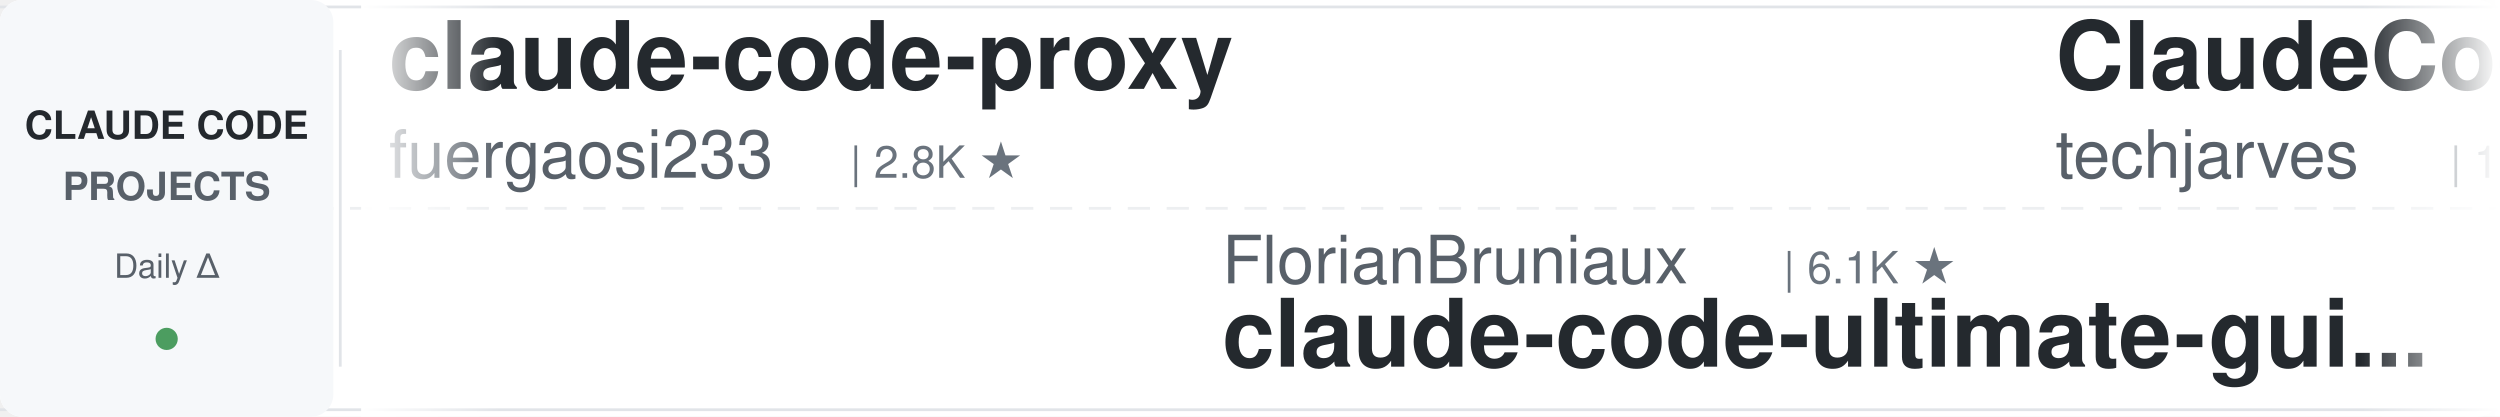
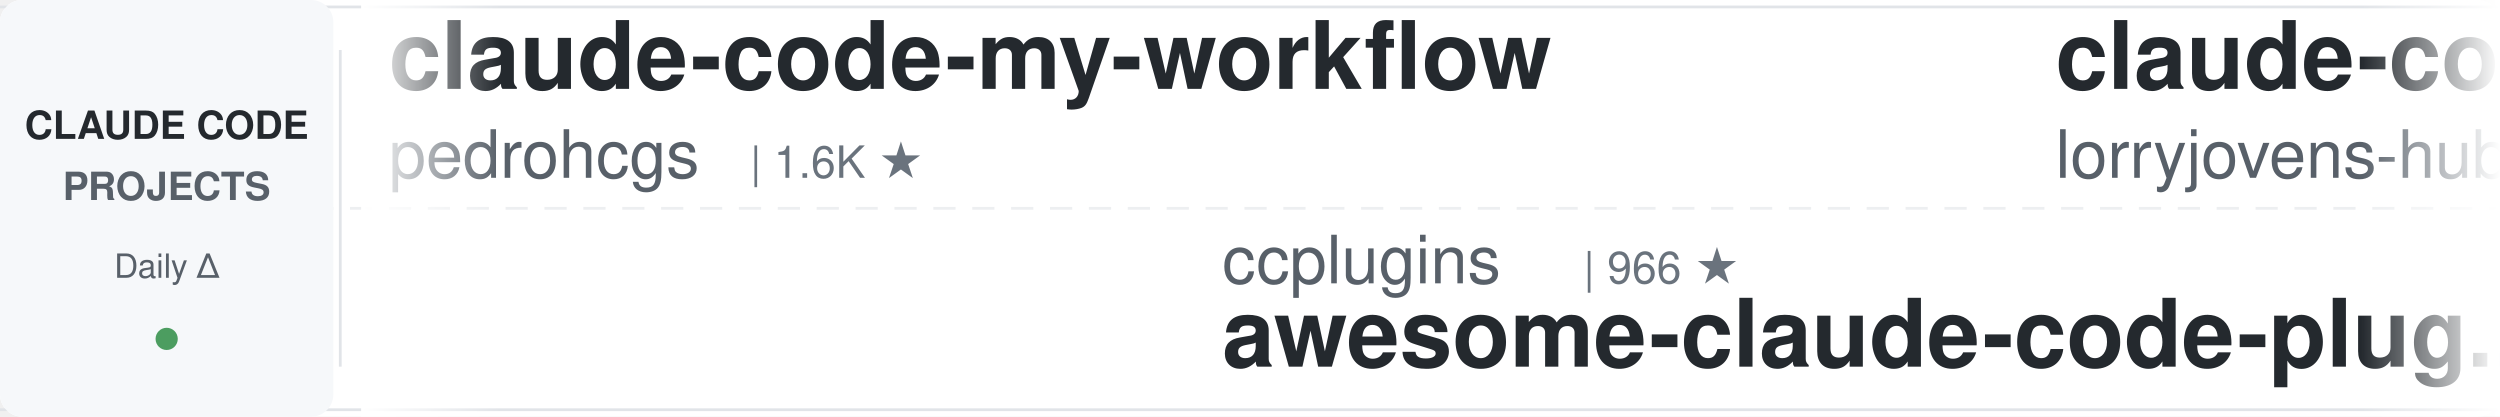
<svg xmlns="http://www.w3.org/2000/svg" width="900" height="150">
  <defs>
    <linearGradient id="leftFade" x1="0%" y1="0%" x2="100%" y2="0%">
      <stop offset="0%" style="stop-color:#ffffff;stop-opacity:1" />
      <stop offset="100%" style="stop-color:#ffffff;stop-opacity:0" />
    </linearGradient>
    <linearGradient id="rightFade" x1="0%" y1="0%" x2="100%" y2="0%">
      <stop offset="0%" style="stop-color:#ffffff;stop-opacity:0" />
      <stop offset="100%" style="stop-color:#ffffff;stop-opacity:1" />
    </linearGradient>
  </defs>
  <rect width="900" height="150" fill="#ffffff" rx="8" />
  <rect x="0" y="2" width="900" height="1" fill="#e1e4e8" />
  <rect x="0" y="147" width="900" height="1" fill="#e1e4e8" />
  <line x1="0" y1="75" x2="900" y2="75" stroke="#e1e4e8" stroke-width="1" stroke-dasharray="8 6" opacity="0.6" />
  <rect x="0" y="0" width="120" height="150" fill="#f6f8fa" rx="8" />
  <text x="60" y="50" font-family="-apple-system, BlinkMacSystemFont, 'Segoe UI', Helvetica, Arial, sans-serif" font-size="14" font-weight="600" fill="#24292e" text-anchor="middle">CLAUDE CODE</text>
  <text x="60" y="72" font-family="-apple-system, BlinkMacSystemFont, 'Segoe UI', Helvetica, Arial, sans-serif" font-size="14" font-weight="600" fill="#586069" text-anchor="middle">PROJECTS</text>
  <text x="60" y="100" font-family="-apple-system, BlinkMacSystemFont, 'Segoe UI', Helvetica, Arial, sans-serif" font-size="12" font-weight="500" fill="#586069" text-anchor="middle">Daily Δ</text>
  <circle cx="60" cy="122" r="4" fill="#22863a" opacity="0.8" />
  <rect x="122" y="18" width="1" height="114" fill="#e1e4e8" />
  <clipPath id="tickerClip">
    <rect x="130" y="0" width="770" height="150" />
  </clipPath>
  <g clip-path="url(#tickerClip)">
    <g id="tickerItems">
      <animateTransform attributeName="transform" attributeType="XML" type="translate" from="0 0" to="-3000 0" dur="54s" repeatCount="indefinite" />
      <g transform="translate(0, 0)">
-         <text x="140" y="32" font-family="-apple-system, BlinkMacSystemFont, 'Segoe UI', Helvetica, Arial, sans-serif" font-size="34" font-weight="600" fill="#24292e">claude-code-proxy</text>
-         <text x="140" y="64" font-family="-apple-system, BlinkMacSystemFont, 'Segoe UI', Helvetica, Arial, sans-serif" font-size="24" font-weight="400" fill="#586069">fuergaosi233</text>
-         <text x="306" y="64" font-family="-apple-system, BlinkMacSystemFont, 'Segoe UI', Helvetica, Arial, sans-serif" font-size="16" font-weight="500" fill="#6a737d">| 2.8K ★</text>
+         <text x="140" y="32" font-family="-apple-system, BlinkMacSystemFont, 'Segoe UI', Helvetica, Arial, sans-serif" font-size="34" font-weight="600" fill="#24292e">claude-code-my-workflow</text>
+         <text x="140" y="64" font-family="-apple-system, BlinkMacSystemFont, 'Segoe UI', Helvetica, Arial, sans-serif" font-size="24" font-weight="400" fill="#586069">pedrohcgs</text>
+         <text x="270" y="64" font-family="-apple-system, BlinkMacSystemFont, 'Segoe UI', Helvetica, Arial, sans-serif" font-size="16" font-weight="500" fill="#6a737d">| 1.6K ★</text>
      </g>
      <g transform="translate(300, 0)">
-         <text x="140" y="102" font-family="-apple-system, BlinkMacSystemFont, 'Segoe UI', Helvetica, Arial, sans-serif" font-size="24" font-weight="400" fill="#586069">FlorianBruniaux</text>
-         <text x="342" y="102" font-family="-apple-system, BlinkMacSystemFont, 'Segoe UI', Helvetica, Arial, sans-serif" font-size="16" font-weight="500" fill="#6a737d">| 6.1K ★</text>
-         <text x="140" y="132" font-family="-apple-system, BlinkMacSystemFont, 'Segoe UI', Helvetica, Arial, sans-serif" font-size="34" font-weight="600" fill="#24292e">claude-code-ultimate-gui...</text>
-       </g>
-       <g transform="translate(600, 0)">
-         <text x="140" y="32" font-family="-apple-system, BlinkMacSystemFont, 'Segoe UI', Helvetica, Arial, sans-serif" font-size="34" font-weight="600" fill="#24292e">ClaudeCode-Portable</text>
-         <text x="140" y="64" font-family="-apple-system, BlinkMacSystemFont, 'Segoe UI', Helvetica, Arial, sans-serif" font-size="24" font-weight="400" fill="#586069">techjarves</text>
-         <text x="282" y="64" font-family="-apple-system, BlinkMacSystemFont, 'Segoe UI', Helvetica, Arial, sans-serif" font-size="16" font-weight="500" fill="#6a737d">| 1.6K ★</text>
-       </g>
-       <g transform="translate(900, 0)">
-         <text x="140" y="102" font-family="-apple-system, BlinkMacSystemFont, 'Segoe UI', Helvetica, Arial, sans-serif" font-size="24" font-weight="400" fill="#586069">oboard</text>
-         <text x="234" y="102" font-family="-apple-system, BlinkMacSystemFont, 'Segoe UI', Helvetica, Arial, sans-serif" font-size="16" font-weight="500" fill="#6a737d">| 3.3K ★</text>
-         <text x="140" y="132" font-family="-apple-system, BlinkMacSystemFont, 'Segoe UI', Helvetica, Arial, sans-serif" font-size="34" font-weight="600" fill="#24292e">claude-code-rev</text>
-       </g>
-       <g transform="translate(1200, 0)">
-         <text x="140" y="32" font-family="-apple-system, BlinkMacSystemFont, 'Segoe UI', Helvetica, Arial, sans-serif" font-size="34" font-weight="600" fill="#24292e">Auto-claude-code-researc...</text>
-         <text x="140" y="64" font-family="-apple-system, BlinkMacSystemFont, 'Segoe UI', Helvetica, Arial, sans-serif" font-size="24" font-weight="400" fill="#586069">wanshuiyin</text>
-         <text x="282" y="64" font-family="-apple-system, BlinkMacSystemFont, 'Segoe UI', Helvetica, Arial, sans-serif" font-size="16" font-weight="500" fill="#6a737d">| 17.0K ★</text>
-       </g>
-       <g transform="translate(1500, 0)">
-         <text x="140" y="102" font-family="-apple-system, BlinkMacSystemFont, 'Segoe UI', Helvetica, Arial, sans-serif" font-size="24" font-weight="400" fill="#586069">darcyegb</text>
-         <text x="258" y="102" font-family="-apple-system, BlinkMacSystemFont, 'Segoe UI', Helvetica, Arial, sans-serif" font-size="16" font-weight="500" fill="#6a737d">| 771 ★</text>
-         <text x="140" y="132" font-family="-apple-system, BlinkMacSystemFont, 'Segoe UI', Helvetica, Arial, sans-serif" font-size="34" font-weight="600" fill="#24292e">ClaudeCodeAgents</text>
-       </g>
-       <g transform="translate(1800, 0)">
-         <text x="140" y="32" font-family="-apple-system, BlinkMacSystemFont, 'Segoe UI', Helvetica, Arial, sans-serif" font-size="34" font-weight="600" fill="#24292e">claude-code-source</text>
-         <text x="140" y="64" font-family="-apple-system, BlinkMacSystemFont, 'Segoe UI', Helvetica, Arial, sans-serif" font-size="24" font-weight="400" fill="#586069">JrCx7scC</text>
-         <text x="258" y="64" font-family="-apple-system, BlinkMacSystemFont, 'Segoe UI', Helvetica, Arial, sans-serif" font-size="16" font-weight="500" fill="#6a737d">| 375 ★</text>
-       </g>
-       <g transform="translate(2100, 0)">
        <text x="140" y="102" font-family="-apple-system, BlinkMacSystemFont, 'Segoe UI', Helvetica, Arial, sans-serif" font-size="24" font-weight="400" fill="#586069">ccplugins</text>
        <text x="270" y="102" font-family="-apple-system, BlinkMacSystemFont, 'Segoe UI', Helvetica, Arial, sans-serif" font-size="16" font-weight="500" fill="#6a737d">| 966 ★</text>
        <text x="140" y="132" font-family="-apple-system, BlinkMacSystemFont, 'Segoe UI', Helvetica, Arial, sans-serif" font-size="34" font-weight="600" fill="#24292e">awesome-claude-code-plug...</text>
      </g>
+       <g transform="translate(600, 0)">
+         <text x="140" y="32" font-family="-apple-system, BlinkMacSystemFont, 'Segoe UI', Helvetica, Arial, sans-serif" font-size="34" font-weight="600" fill="#24292e">claude-code-rust</text>
+         <text x="140" y="64" font-family="-apple-system, BlinkMacSystemFont, 'Segoe UI', Helvetica, Arial, sans-serif" font-size="24" font-weight="400" fill="#586069">lorryjovens-hub</text>
+         <text x="342" y="64" font-family="-apple-system, BlinkMacSystemFont, 'Segoe UI', Helvetica, Arial, sans-serif" font-size="16" font-weight="500" fill="#6a737d">| 1.7K ★</text>
+       </g>
+       <g transform="translate(900, 0)">
+         <text x="140" y="102" font-family="-apple-system, BlinkMacSystemFont, 'Segoe UI', Helvetica, Arial, sans-serif" font-size="24" font-weight="400" fill="#586069">Chachamaru127</text>
+         <text x="318" y="102" font-family="-apple-system, BlinkMacSystemFont, 'Segoe UI', Helvetica, Arial, sans-serif" font-size="16" font-weight="500" fill="#6a737d">| 3.1K ★</text>
+         <text x="140" y="132" font-family="-apple-system, BlinkMacSystemFont, 'Segoe UI', Helvetica, Arial, sans-serif" font-size="34" font-weight="600" fill="#24292e">claude-code-harness</text>
+       </g>
+       <g transform="translate(1200, 0)">
+         <text x="140" y="32" font-family="-apple-system, BlinkMacSystemFont, 'Segoe UI', Helvetica, Arial, sans-serif" font-size="34" font-weight="600" fill="#24292e">claude-code-from-source</text>
+         <text x="140" y="64" font-family="-apple-system, BlinkMacSystemFont, 'Segoe UI', Helvetica, Arial, sans-serif" font-size="24" font-weight="400" fill="#586069">alejandrobalderas</text>
+         <text x="366" y="64" font-family="-apple-system, BlinkMacSystemFont, 'Segoe UI', Helvetica, Arial, sans-serif" font-size="16" font-weight="500" fill="#6a737d">| 3.0K ★</text>
+       </g>
+       <g transform="translate(1500, 0)">
+         <text x="140" y="102" font-family="-apple-system, BlinkMacSystemFont, 'Segoe UI', Helvetica, Arial, sans-serif" font-size="24" font-weight="400" fill="#586069">Cranot</text>
+         <text x="234" y="102" font-family="-apple-system, BlinkMacSystemFont, 'Segoe UI', Helvetica, Arial, sans-serif" font-size="16" font-weight="500" fill="#6a737d">| 2.9K ★</text>
+         <text x="140" y="132" font-family="-apple-system, BlinkMacSystemFont, 'Segoe UI', Helvetica, Arial, sans-serif" font-size="34" font-weight="600" fill="#24292e">claude-code-guide</text>
+       </g>
+       <g transform="translate(1800, 0)">
+         <text x="140" y="32" font-family="-apple-system, BlinkMacSystemFont, 'Segoe UI', Helvetica, Arial, sans-serif" font-size="34" font-weight="600" fill="#24292e">claude-coder</text>
+         <text x="140" y="64" font-family="-apple-system, BlinkMacSystemFont, 'Segoe UI', Helvetica, Arial, sans-serif" font-size="24" font-weight="400" fill="#586069">kodu-ai</text>
+         <text x="246" y="64" font-family="-apple-system, BlinkMacSystemFont, 'Segoe UI', Helvetica, Arial, sans-serif" font-size="16" font-weight="500" fill="#6a737d">| 5.2K ★</text>
+       </g>
+       <g transform="translate(2100, 0)">
+         <text x="140" y="102" font-family="-apple-system, BlinkMacSystemFont, 'Segoe UI', Helvetica, Arial, sans-serif" font-size="24" font-weight="400" fill="#586069">affaan-m</text>
+         <text x="258" y="102" font-family="-apple-system, BlinkMacSystemFont, 'Segoe UI', Helvetica, Arial, sans-serif" font-size="16" font-weight="500" fill="#6a737d">| 273.7K ★</text>
+         <text x="140" y="132" font-family="-apple-system, BlinkMacSystemFont, 'Segoe UI', Helvetica, Arial, sans-serif" font-size="34" font-weight="600" fill="#24292e">ECC</text>
+       </g>
      <g transform="translate(2400, 0)">
-         <text x="140" y="32" font-family="-apple-system, BlinkMacSystemFont, 'Segoe UI', Helvetica, Arial, sans-serif" font-size="34" font-weight="600" fill="#24292e">pi-vs-claude-code</text>
-         <text x="140" y="64" font-family="-apple-system, BlinkMacSystemFont, 'Segoe UI', Helvetica, Arial, sans-serif" font-size="24" font-weight="400" fill="#586069">disler</text>
-         <text x="234" y="64" font-family="-apple-system, BlinkMacSystemFont, 'Segoe UI', Helvetica, Arial, sans-serif" font-size="16" font-weight="500" fill="#6a737d">| 1.7K ★</text>
+         <text x="140" y="32" font-family="-apple-system, BlinkMacSystemFont, 'Segoe UI', Helvetica, Arial, sans-serif" font-size="34" font-weight="600" fill="#24292e">andrej-karpathy-skills</text>
+         <text x="140" y="64" font-family="-apple-system, BlinkMacSystemFont, 'Segoe UI', Helvetica, Arial, sans-serif" font-size="24" font-weight="400" fill="#586069">multica-ai</text>
+         <text x="282" y="64" font-family="-apple-system, BlinkMacSystemFont, 'Segoe UI', Helvetica, Arial, sans-serif" font-size="16" font-weight="500" fill="#6a737d">| 217.1K ★</text>
      </g>
      <g transform="translate(2700, 0)">
-         <text x="140" y="102" font-family="-apple-system, BlinkMacSystemFont, 'Segoe UI', Helvetica, Arial, sans-serif" font-size="24" font-weight="400" fill="#586069">ChrisWiles</text>
-         <text x="282" y="102" font-family="-apple-system, BlinkMacSystemFont, 'Segoe UI', Helvetica, Arial, sans-serif" font-size="16" font-weight="500" fill="#6a737d">| 6.1K ★</text>
-         <text x="140" y="132" font-family="-apple-system, BlinkMacSystemFont, 'Segoe UI', Helvetica, Arial, sans-serif" font-size="34" font-weight="600" fill="#24292e">claude-code-showcase</text>
+         <text x="140" y="102" font-family="-apple-system, BlinkMacSystemFont, 'Segoe UI', Helvetica, Arial, sans-serif" font-size="24" font-weight="400" fill="#586069">repowise-dev</text>
+         <text x="306" y="102" font-family="-apple-system, BlinkMacSystemFont, 'Segoe UI', Helvetica, Arial, sans-serif" font-size="16" font-weight="500" fill="#6a737d">| 1.2K ★</text>
+         <text x="140" y="132" font-family="-apple-system, BlinkMacSystemFont, 'Segoe UI', Helvetica, Arial, sans-serif" font-size="34" font-weight="600" fill="#24292e">claude-code-prompts</text>
      </g>
      <g transform="translate(3000, 0)">
-         <text x="140" y="32" font-family="-apple-system, BlinkMacSystemFont, 'Segoe UI', Helvetica, Arial, sans-serif" font-size="34" font-weight="600" fill="#24292e">claude-code-proxy</text>
-         <text x="140" y="64" font-family="-apple-system, BlinkMacSystemFont, 'Segoe UI', Helvetica, Arial, sans-serif" font-size="24" font-weight="400" fill="#586069">fuergaosi233</text>
-         <text x="306" y="64" font-family="-apple-system, BlinkMacSystemFont, 'Segoe UI', Helvetica, Arial, sans-serif" font-size="16" font-weight="500" fill="#6a737d">| 2.8K ★</text>
+         <text x="140" y="32" font-family="-apple-system, BlinkMacSystemFont, 'Segoe UI', Helvetica, Arial, sans-serif" font-size="34" font-weight="600" fill="#24292e">claude-code-my-workflow</text>
+         <text x="140" y="64" font-family="-apple-system, BlinkMacSystemFont, 'Segoe UI', Helvetica, Arial, sans-serif" font-size="24" font-weight="400" fill="#586069">pedrohcgs</text>
+         <text x="270" y="64" font-family="-apple-system, BlinkMacSystemFont, 'Segoe UI', Helvetica, Arial, sans-serif" font-size="16" font-weight="500" fill="#6a737d">| 1.6K ★</text>
      </g>
      <g transform="translate(3300, 0)">
-         <text x="140" y="102" font-family="-apple-system, BlinkMacSystemFont, 'Segoe UI', Helvetica, Arial, sans-serif" font-size="24" font-weight="400" fill="#586069">FlorianBruniaux</text>
-         <text x="342" y="102" font-family="-apple-system, BlinkMacSystemFont, 'Segoe UI', Helvetica, Arial, sans-serif" font-size="16" font-weight="500" fill="#6a737d">| 6.1K ★</text>
-         <text x="140" y="132" font-family="-apple-system, BlinkMacSystemFont, 'Segoe UI', Helvetica, Arial, sans-serif" font-size="34" font-weight="600" fill="#24292e">claude-code-ultimate-gui...</text>
+         <text x="140" y="102" font-family="-apple-system, BlinkMacSystemFont, 'Segoe UI', Helvetica, Arial, sans-serif" font-size="24" font-weight="400" fill="#586069">ccplugins</text>
+         <text x="270" y="102" font-family="-apple-system, BlinkMacSystemFont, 'Segoe UI', Helvetica, Arial, sans-serif" font-size="16" font-weight="500" fill="#6a737d">| 966 ★</text>
+         <text x="140" y="132" font-family="-apple-system, BlinkMacSystemFont, 'Segoe UI', Helvetica, Arial, sans-serif" font-size="34" font-weight="600" fill="#24292e">awesome-claude-code-plug...</text>
      </g>
      <g transform="translate(3600, 0)">
-         <text x="140" y="32" font-family="-apple-system, BlinkMacSystemFont, 'Segoe UI', Helvetica, Arial, sans-serif" font-size="34" font-weight="600" fill="#24292e">ClaudeCode-Portable</text>
-         <text x="140" y="64" font-family="-apple-system, BlinkMacSystemFont, 'Segoe UI', Helvetica, Arial, sans-serif" font-size="24" font-weight="400" fill="#586069">techjarves</text>
-         <text x="282" y="64" font-family="-apple-system, BlinkMacSystemFont, 'Segoe UI', Helvetica, Arial, sans-serif" font-size="16" font-weight="500" fill="#6a737d">| 1.6K ★</text>
+         <text x="140" y="32" font-family="-apple-system, BlinkMacSystemFont, 'Segoe UI', Helvetica, Arial, sans-serif" font-size="34" font-weight="600" fill="#24292e">claude-code-rust</text>
+         <text x="140" y="64" font-family="-apple-system, BlinkMacSystemFont, 'Segoe UI', Helvetica, Arial, sans-serif" font-size="24" font-weight="400" fill="#586069">lorryjovens-hub</text>
+         <text x="342" y="64" font-family="-apple-system, BlinkMacSystemFont, 'Segoe UI', Helvetica, Arial, sans-serif" font-size="16" font-weight="500" fill="#6a737d">| 1.7K ★</text>
      </g>
      <g transform="translate(3900, 0)">
-         <text x="140" y="102" font-family="-apple-system, BlinkMacSystemFont, 'Segoe UI', Helvetica, Arial, sans-serif" font-size="24" font-weight="400" fill="#586069">oboard</text>
-         <text x="234" y="102" font-family="-apple-system, BlinkMacSystemFont, 'Segoe UI', Helvetica, Arial, sans-serif" font-size="16" font-weight="500" fill="#6a737d">| 3.3K ★</text>
-         <text x="140" y="132" font-family="-apple-system, BlinkMacSystemFont, 'Segoe UI', Helvetica, Arial, sans-serif" font-size="34" font-weight="600" fill="#24292e">claude-code-rev</text>
+         <text x="140" y="102" font-family="-apple-system, BlinkMacSystemFont, 'Segoe UI', Helvetica, Arial, sans-serif" font-size="24" font-weight="400" fill="#586069">Chachamaru127</text>
+         <text x="318" y="102" font-family="-apple-system, BlinkMacSystemFont, 'Segoe UI', Helvetica, Arial, sans-serif" font-size="16" font-weight="500" fill="#6a737d">| 3.1K ★</text>
+         <text x="140" y="132" font-family="-apple-system, BlinkMacSystemFont, 'Segoe UI', Helvetica, Arial, sans-serif" font-size="34" font-weight="600" fill="#24292e">claude-code-harness</text>
      </g>
    </g>
  </g>
  <rect x="130" y="0" width="50" height="150" fill="url(#leftFade)" />
  <rect x="850" y="0" width="50" height="150" fill="url(#rightFade)" />
</svg>
